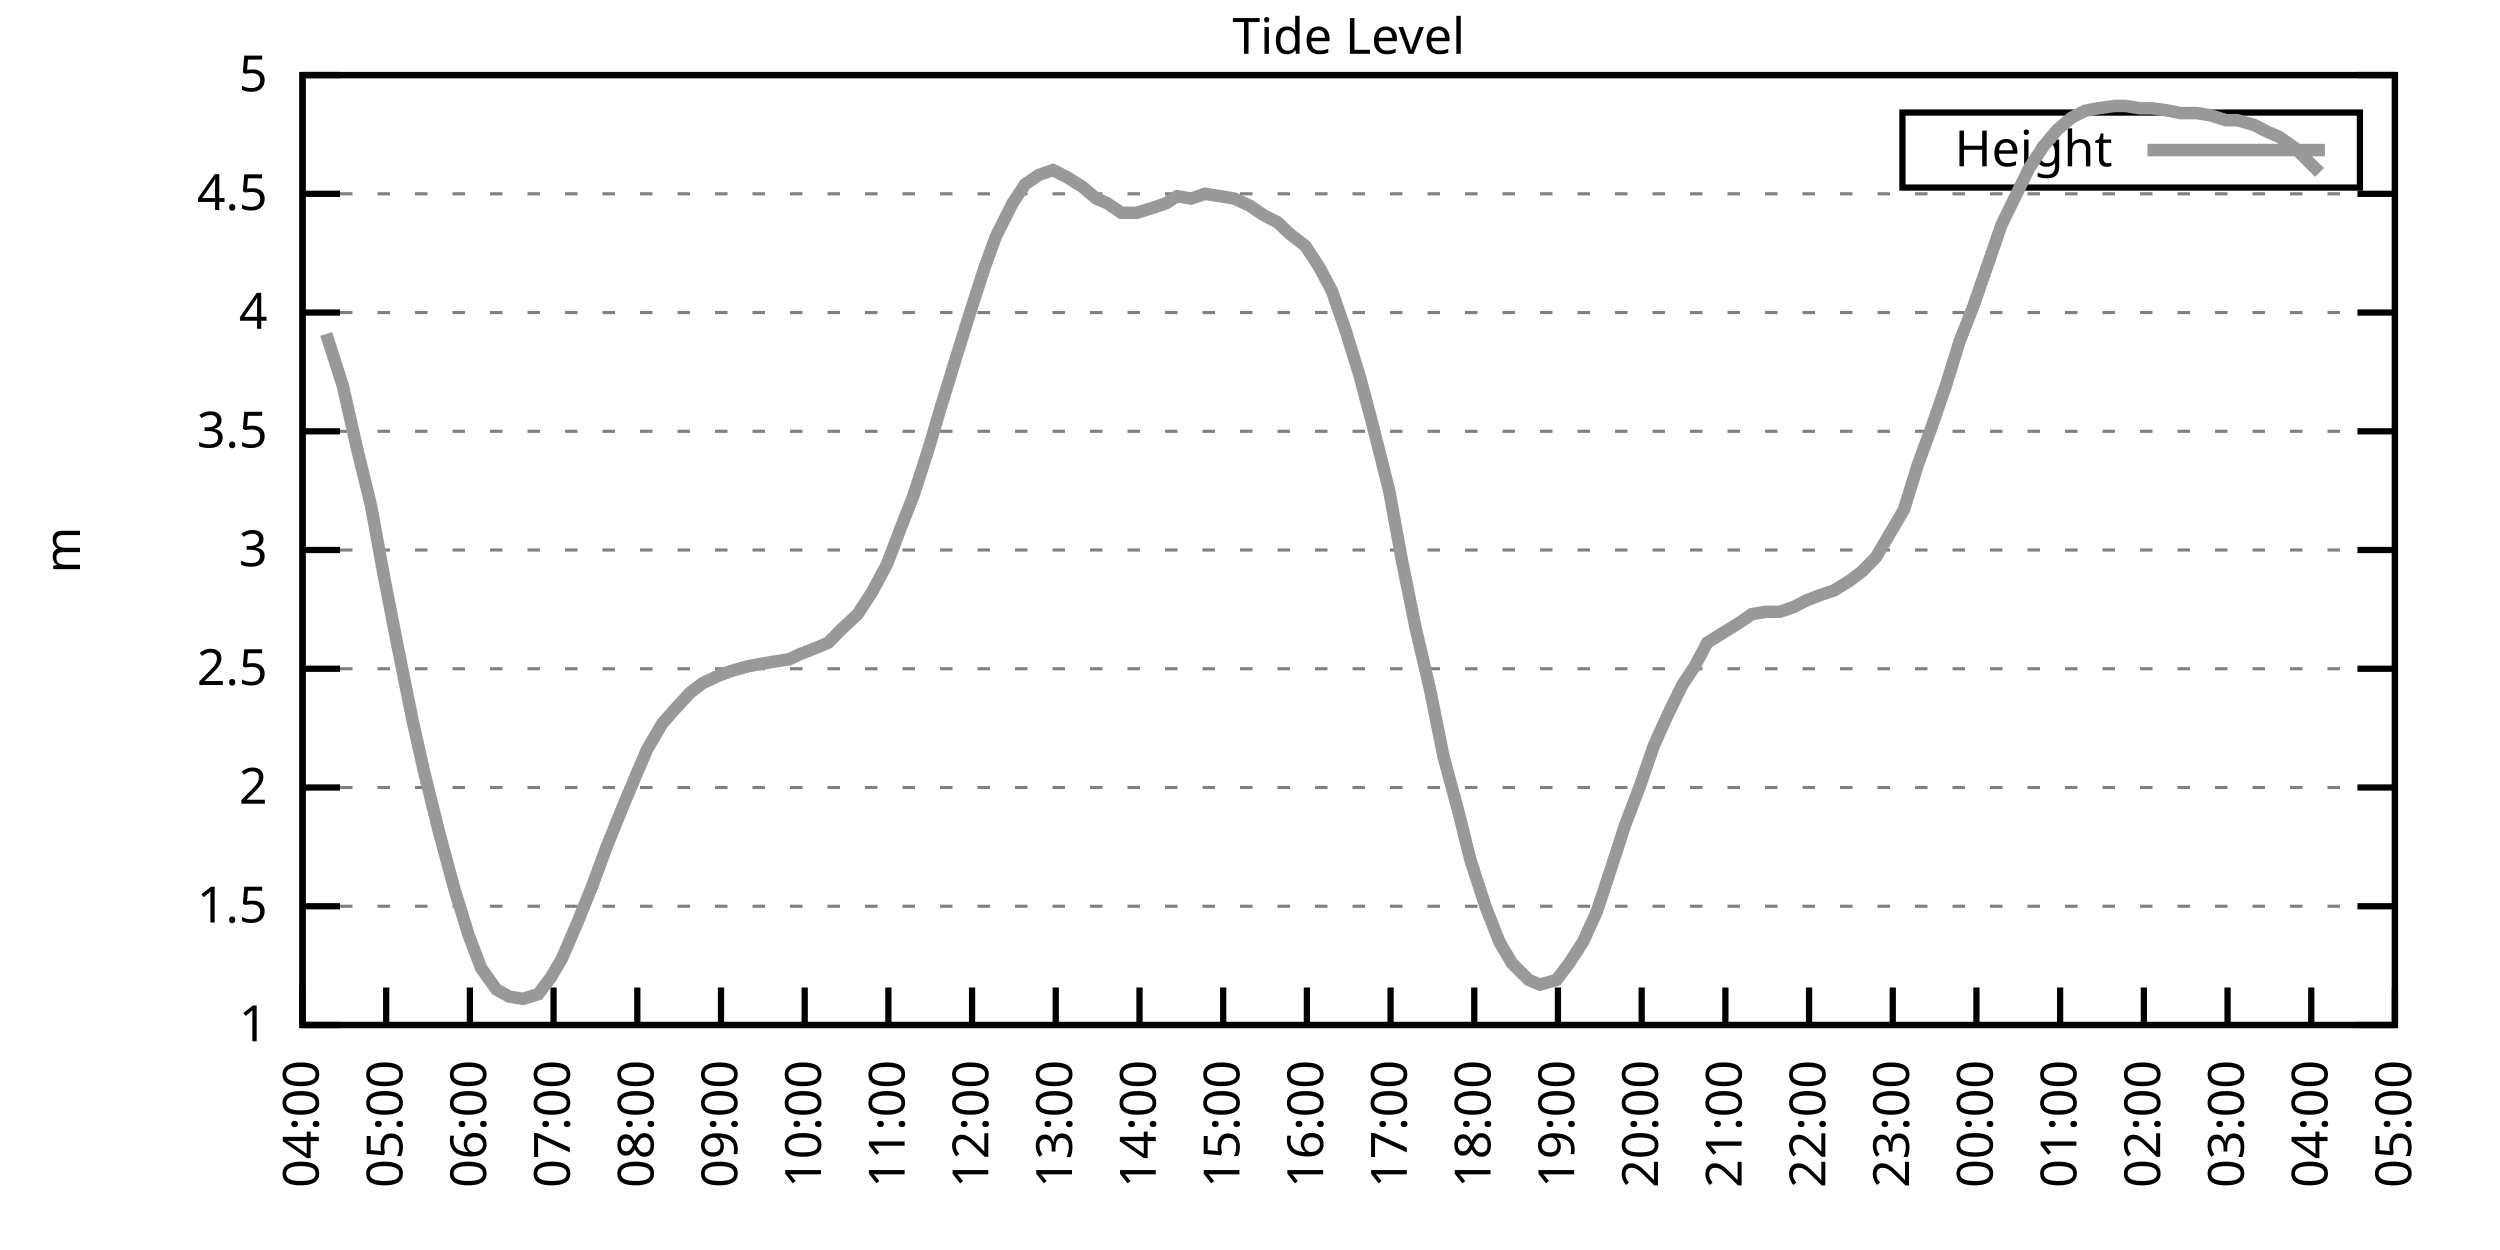
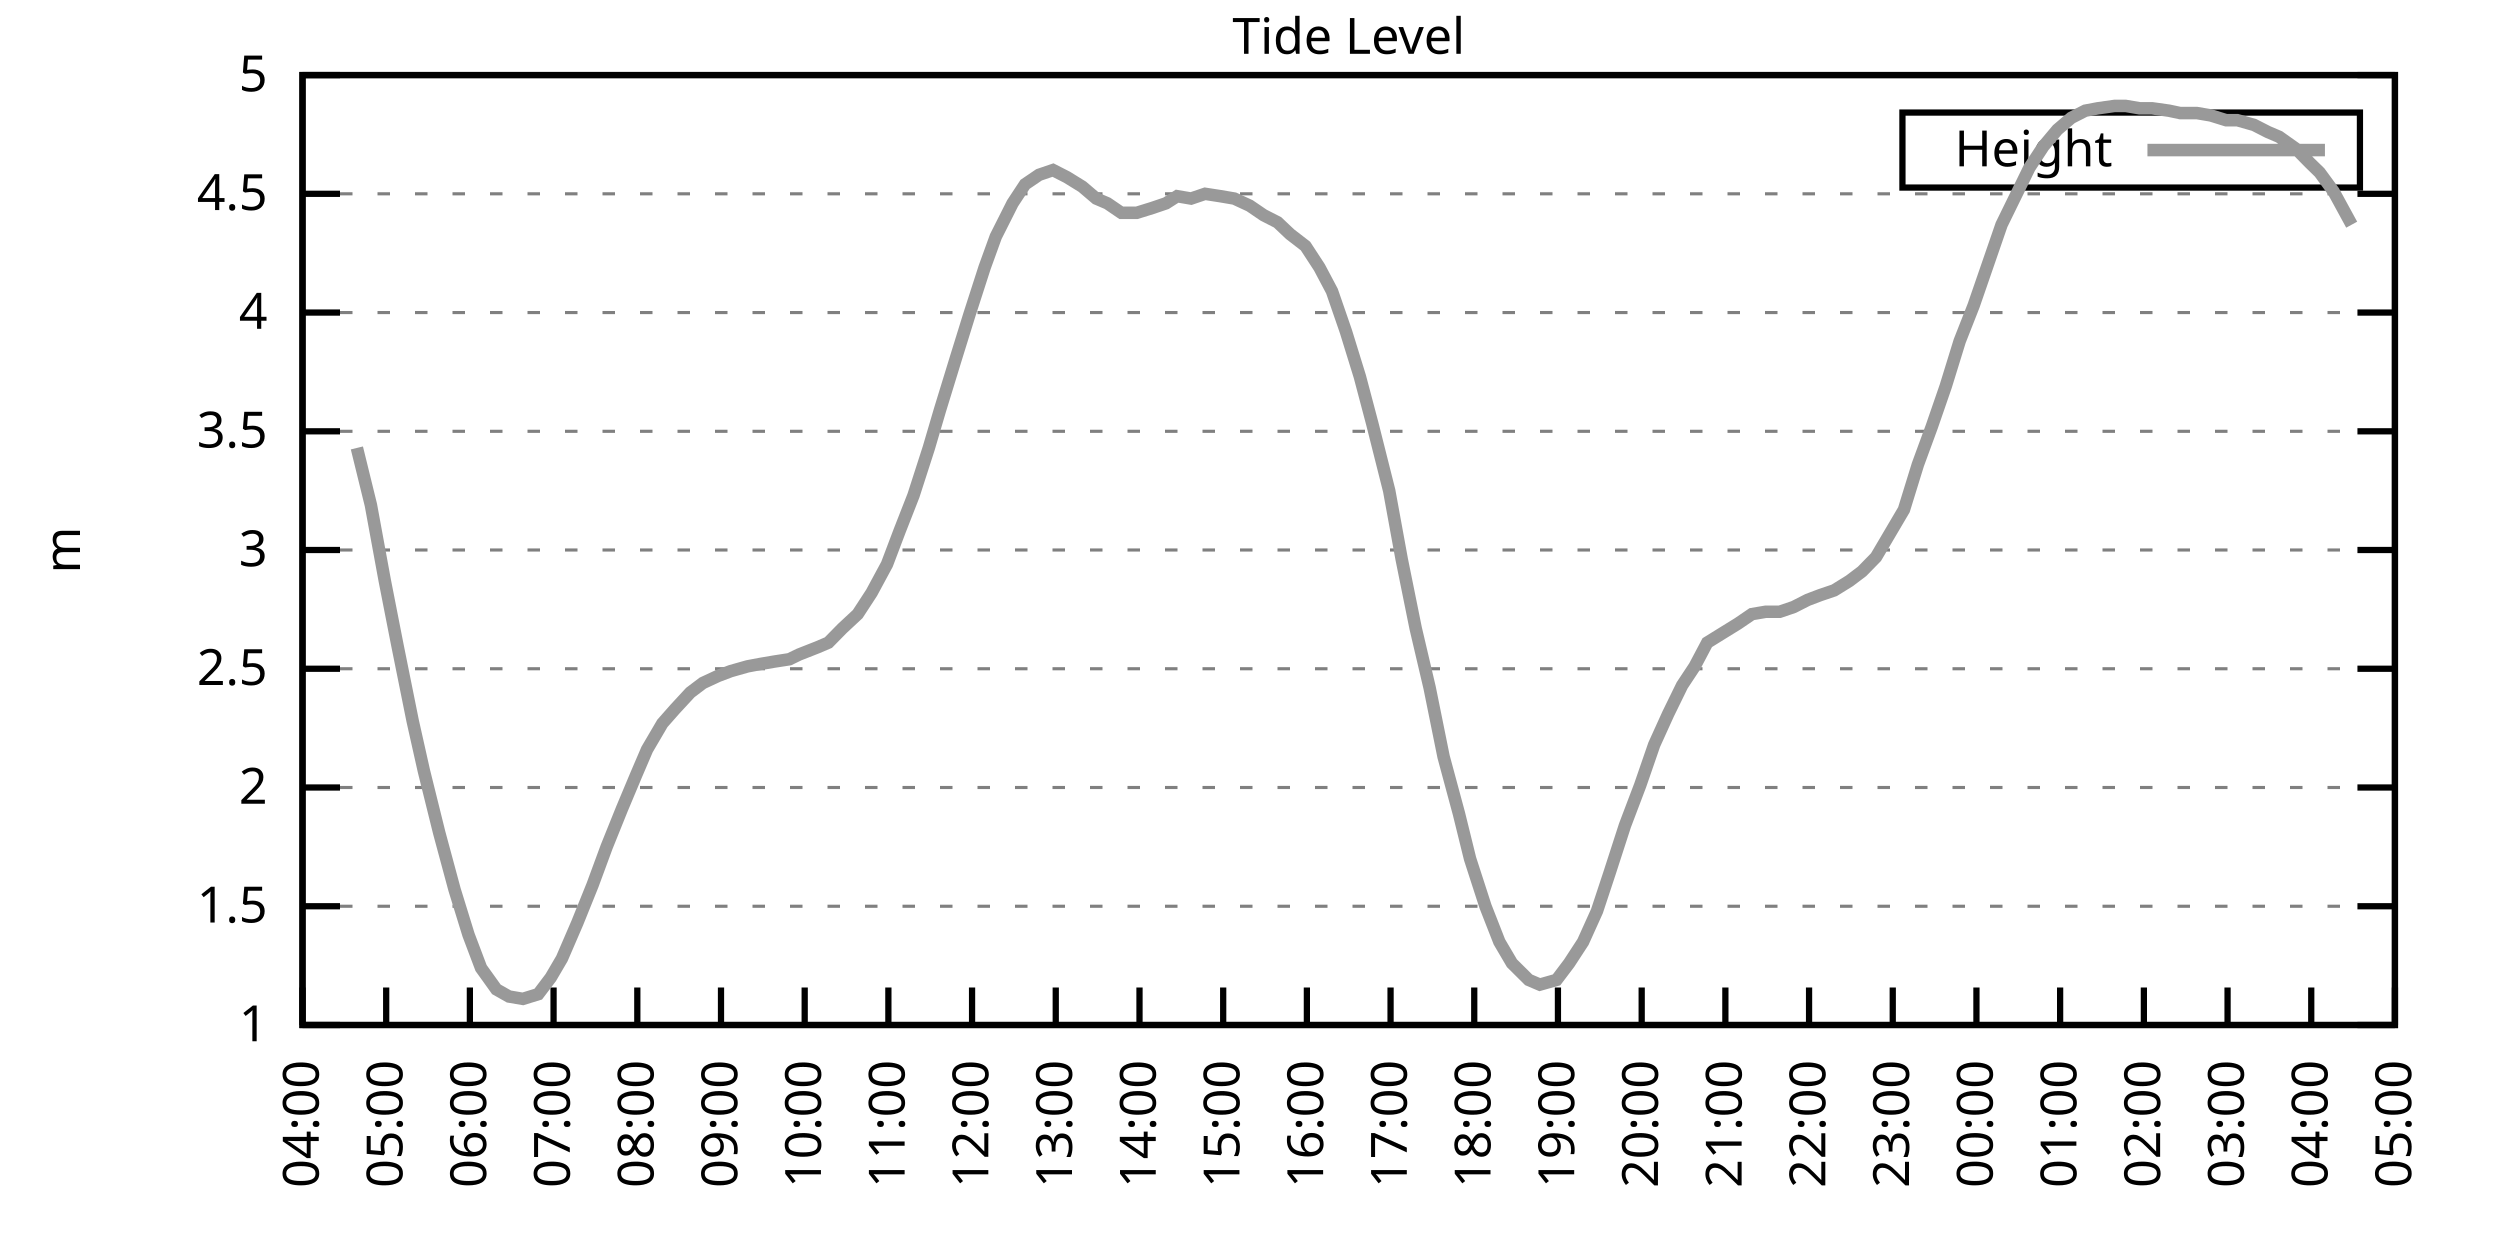
<svg xmlns="http://www.w3.org/2000/svg" xmlns:xlink="http://www.w3.org/1999/xlink" width="400" height="200" viewBox="0 0 400 200">
  <g id="gnuplot_canvas">
    <rect x="0" y="0" width="400" height="200" fill="none" />
    <defs>
      <circle id="gpDot" r="0.5" stroke-width="0.5" stroke="currentColor" />
      <path id="gpPt0" stroke-width="0.333" stroke="currentColor" d="M-1,0 h2 M0,-1 v2" />
      <path id="gpPt1" stroke-width="0.333" stroke="currentColor" d="M-1,-1 L1,1 M1,-1 L-1,1" />
      <path id="gpPt2" stroke-width="0.333" stroke="currentColor" d="M-1,0 L1,0 M0,-1 L0,1 M-1,-1 L1,1 M-1,1 L1,-1" />
      <rect id="gpPt3" stroke-width="0.333" stroke="currentColor" x="-1" y="-1" width="2" height="2" />
      <rect id="gpPt4" stroke-width="0.333" stroke="currentColor" fill="currentColor" x="-1" y="-1" width="2" height="2" />
      <circle id="gpPt5" stroke-width="0.333" stroke="currentColor" cx="0" cy="0" r="1" />
      <use xlink:href="#gpPt5" id="gpPt6" fill="currentColor" stroke="none" />
      <path id="gpPt7" stroke-width="0.333" stroke="currentColor" d="M0,-1.33 L-1.33,0.67 L1.33,0.67 z" />
      <use xlink:href="#gpPt7" id="gpPt8" fill="currentColor" stroke="none" />
      <use xlink:href="#gpPt7" id="gpPt9" stroke="currentColor" transform="rotate(180)" />
      <use xlink:href="#gpPt9" id="gpPt10" fill="currentColor" stroke="none" />
      <use xlink:href="#gpPt3" id="gpPt11" stroke="currentColor" transform="rotate(45)" />
      <use xlink:href="#gpPt11" id="gpPt12" fill="currentColor" stroke="none" />
      <path id="gpPt13" stroke-width="0.333" stroke="currentColor" d="M0,1.330 L1.265,0.411 L0.782,-1.067 L-0.782,-1.076 L-1.265,0.411 z" />
      <use xlink:href="#gpPt13" id="gpPt14" fill="currentColor" stroke="none" />
      <filter id="textbox" filterUnits="objectBoundingBox" x="0" y="0" height="1" width="1">
        <feFlood flood-color="white" flood-opacity="1" result="bgnd" />
        <feComposite in="SourceGraphic" in2="bgnd" operator="atop" />
      </filter>
      <filter id="greybox" filterUnits="objectBoundingBox" x="0" y="0" height="1" width="1">
        <feFlood flood-color="lightgrey" flood-opacity="1" result="grey" />
        <feComposite in="SourceGraphic" in2="grey" operator="atop" />
      </filter>
    </defs>
    <g fill="none" color="white" stroke="currentColor" stroke-width="1.00" stroke-linecap="butt" stroke-linejoin="miter">
</g>
    <g fill="none" color="black" stroke="currentColor" stroke-width="1.00" stroke-linecap="butt" stroke-linejoin="miter">
      <g stroke="none" shape-rendering="crispEdges">
        <polygon fill="rgb(255, 255, 255)" points="48.40,164.00 383.18,164.00 383.18,12.02 48.40,12.02 " />
      </g>
    </g>
    <g fill="none" color="black" stroke="currentColor" stroke-width="1.00" stroke-linecap="butt" stroke-linejoin="miter">
</g>
    <g fill="none" color="black" stroke="black" stroke-width="0.50" stroke-linecap="butt" stroke-linejoin="miter">
</g>
    <g fill="none" color="gray" stroke="currentColor" stroke-width="0.50" stroke-linecap="butt" stroke-linejoin="miter">
      <path stroke="gray" stroke-dasharray="2,4" class="gridline" d="M48.40,164.00 L383.19,164.00  " />
    </g>
    <g fill="none" color="gray" stroke="gray" stroke-width="1.00" stroke-linecap="butt" stroke-linejoin="miter">
</g>
    <g fill="none" color="black" stroke="currentColor" stroke-width="1.00" stroke-linecap="butt" stroke-linejoin="miter">
      <path stroke="black" d="M48.40,164.00 L54.40,164.00 M383.19,164.00 L377.19,164.00  " />
      <g transform="translate(42.80,166.60)" stroke="none" fill="black" font-family="Sans" font-size="8.00" text-anchor="end">
        <text>
          <tspan font-family="Sans"> 1</tspan>
        </text>
      </g>
    </g>
    <g fill="none" color="black" stroke="currentColor" stroke-width="1.00" stroke-linecap="butt" stroke-linejoin="miter">
</g>
    <g fill="none" color="black" stroke="black" stroke-width="0.50" stroke-linecap="butt" stroke-linejoin="miter">
</g>
    <g fill="none" color="gray" stroke="currentColor" stroke-width="0.50" stroke-linecap="butt" stroke-linejoin="miter">
      <path stroke="gray" stroke-dasharray="2,4" class="gridline" d="M48.40,145.00 L383.19,145.00  " />
    </g>
    <g fill="none" color="gray" stroke="gray" stroke-width="1.00" stroke-linecap="butt" stroke-linejoin="miter">
</g>
    <g fill="none" color="black" stroke="currentColor" stroke-width="1.00" stroke-linecap="butt" stroke-linejoin="miter">
      <path stroke="black" d="M48.40,145.00 L54.40,145.00 M383.19,145.00 L377.19,145.00  " />
      <g transform="translate(42.80,147.60)" stroke="none" fill="black" font-family="Sans" font-size="8.00" text-anchor="end">
        <text>
          <tspan font-family="Sans"> 1.5</tspan>
        </text>
      </g>
    </g>
    <g fill="none" color="black" stroke="currentColor" stroke-width="1.00" stroke-linecap="butt" stroke-linejoin="miter">
</g>
    <g fill="none" color="black" stroke="black" stroke-width="0.50" stroke-linecap="butt" stroke-linejoin="miter">
</g>
    <g fill="none" color="gray" stroke="currentColor" stroke-width="0.50" stroke-linecap="butt" stroke-linejoin="miter">
      <path stroke="gray" stroke-dasharray="2,4" class="gridline" d="M48.40,126.00 L383.19,126.00  " />
    </g>
    <g fill="none" color="gray" stroke="gray" stroke-width="1.00" stroke-linecap="butt" stroke-linejoin="miter">
</g>
    <g fill="none" color="black" stroke="currentColor" stroke-width="1.00" stroke-linecap="butt" stroke-linejoin="miter">
      <path stroke="black" d="M48.40,126.00 L54.40,126.00 M383.19,126.00 L377.19,126.00  " />
      <g transform="translate(42.80,128.60)" stroke="none" fill="black" font-family="Sans" font-size="8.00" text-anchor="end">
        <text>
          <tspan font-family="Sans"> 2</tspan>
        </text>
      </g>
    </g>
    <g fill="none" color="black" stroke="currentColor" stroke-width="1.00" stroke-linecap="butt" stroke-linejoin="miter">
</g>
    <g fill="none" color="black" stroke="black" stroke-width="0.50" stroke-linecap="butt" stroke-linejoin="miter">
</g>
    <g fill="none" color="gray" stroke="currentColor" stroke-width="0.50" stroke-linecap="butt" stroke-linejoin="miter">
      <path stroke="gray" stroke-dasharray="2,4" class="gridline" d="M48.40,107.00 L383.19,107.00  " />
    </g>
    <g fill="none" color="gray" stroke="gray" stroke-width="1.00" stroke-linecap="butt" stroke-linejoin="miter">
</g>
    <g fill="none" color="black" stroke="currentColor" stroke-width="1.00" stroke-linecap="butt" stroke-linejoin="miter">
      <path stroke="black" d="M48.40,107.00 L54.40,107.00 M383.19,107.00 L377.19,107.00  " />
      <g transform="translate(42.80,109.60)" stroke="none" fill="black" font-family="Sans" font-size="8.00" text-anchor="end">
        <text>
          <tspan font-family="Sans"> 2.5</tspan>
        </text>
      </g>
    </g>
    <g fill="none" color="black" stroke="currentColor" stroke-width="1.00" stroke-linecap="butt" stroke-linejoin="miter">
</g>
    <g fill="none" color="black" stroke="black" stroke-width="0.50" stroke-linecap="butt" stroke-linejoin="miter">
</g>
    <g fill="none" color="gray" stroke="currentColor" stroke-width="0.50" stroke-linecap="butt" stroke-linejoin="miter">
      <path stroke="gray" stroke-dasharray="2,4" class="gridline" d="M48.40,88.00 L383.19,88.00  " />
    </g>
    <g fill="none" color="gray" stroke="gray" stroke-width="1.00" stroke-linecap="butt" stroke-linejoin="miter">
</g>
    <g fill="none" color="black" stroke="currentColor" stroke-width="1.00" stroke-linecap="butt" stroke-linejoin="miter">
      <path stroke="black" d="M48.40,88.00 L54.40,88.00 M383.19,88.00 L377.19,88.00  " />
      <g transform="translate(42.80,90.60)" stroke="none" fill="black" font-family="Sans" font-size="8.00" text-anchor="end">
        <text>
          <tspan font-family="Sans"> 3</tspan>
        </text>
      </g>
    </g>
    <g fill="none" color="black" stroke="currentColor" stroke-width="1.00" stroke-linecap="butt" stroke-linejoin="miter">
</g>
    <g fill="none" color="black" stroke="black" stroke-width="0.50" stroke-linecap="butt" stroke-linejoin="miter">
</g>
    <g fill="none" color="gray" stroke="currentColor" stroke-width="0.50" stroke-linecap="butt" stroke-linejoin="miter">
      <path stroke="gray" stroke-dasharray="2,4" class="gridline" d="M48.40,69.01 L383.19,69.01  " />
    </g>
    <g fill="none" color="gray" stroke="gray" stroke-width="1.00" stroke-linecap="butt" stroke-linejoin="miter">
</g>
    <g fill="none" color="black" stroke="currentColor" stroke-width="1.00" stroke-linecap="butt" stroke-linejoin="miter">
      <path stroke="black" d="M48.40,69.01 L54.40,69.01 M383.19,69.01 L377.19,69.01  " />
      <g transform="translate(42.80,71.61)" stroke="none" fill="black" font-family="Sans" font-size="8.00" text-anchor="end">
        <text>
          <tspan font-family="Sans"> 3.5</tspan>
        </text>
      </g>
    </g>
    <g fill="none" color="black" stroke="currentColor" stroke-width="1.00" stroke-linecap="butt" stroke-linejoin="miter">
</g>
    <g fill="none" color="black" stroke="black" stroke-width="0.50" stroke-linecap="butt" stroke-linejoin="miter">
</g>
    <g fill="none" color="gray" stroke="currentColor" stroke-width="0.50" stroke-linecap="butt" stroke-linejoin="miter">
      <path stroke="gray" stroke-dasharray="2,4" class="gridline" d="M48.40,50.01 L383.19,50.01  " />
    </g>
    <g fill="none" color="gray" stroke="gray" stroke-width="1.00" stroke-linecap="butt" stroke-linejoin="miter">
</g>
    <g fill="none" color="black" stroke="currentColor" stroke-width="1.00" stroke-linecap="butt" stroke-linejoin="miter">
      <path stroke="black" d="M48.40,50.01 L54.40,50.01 M383.19,50.01 L377.19,50.01  " />
      <g transform="translate(42.80,52.61)" stroke="none" fill="black" font-family="Sans" font-size="8.00" text-anchor="end">
        <text>
          <tspan font-family="Sans"> 4</tspan>
        </text>
      </g>
    </g>
    <g fill="none" color="black" stroke="currentColor" stroke-width="1.00" stroke-linecap="butt" stroke-linejoin="miter">
</g>
    <g fill="none" color="black" stroke="black" stroke-width="0.50" stroke-linecap="butt" stroke-linejoin="miter">
</g>
    <g fill="none" color="gray" stroke="currentColor" stroke-width="0.50" stroke-linecap="butt" stroke-linejoin="miter">
      <path stroke="gray" stroke-dasharray="2,4" class="gridline" d="M48.40,31.01 L383.19,31.01  " />
    </g>
    <g fill="none" color="gray" stroke="gray" stroke-width="1.00" stroke-linecap="butt" stroke-linejoin="miter">
</g>
    <g fill="none" color="black" stroke="currentColor" stroke-width="1.00" stroke-linecap="butt" stroke-linejoin="miter">
      <path stroke="black" d="M48.40,31.01 L54.40,31.01 M383.19,31.01 L377.19,31.01  " />
      <g transform="translate(42.80,33.61)" stroke="none" fill="black" font-family="Sans" font-size="8.00" text-anchor="end">
        <text>
          <tspan font-family="Sans"> 4.5</tspan>
        </text>
      </g>
    </g>
    <g fill="none" color="black" stroke="currentColor" stroke-width="1.00" stroke-linecap="butt" stroke-linejoin="miter">
</g>
    <g fill="none" color="black" stroke="black" stroke-width="0.50" stroke-linecap="butt" stroke-linejoin="miter">
</g>
    <g fill="none" color="gray" stroke="currentColor" stroke-width="0.50" stroke-linecap="butt" stroke-linejoin="miter">
      <path stroke="gray" stroke-dasharray="2,4" class="gridline" d="M48.40,12.01 L383.19,12.01  " />
    </g>
    <g fill="none" color="gray" stroke="gray" stroke-width="1.00" stroke-linecap="butt" stroke-linejoin="miter">
</g>
    <g fill="none" color="black" stroke="currentColor" stroke-width="1.00" stroke-linecap="butt" stroke-linejoin="miter">
      <path stroke="black" d="M48.40,12.01 L54.40,12.01 M383.19,12.01 L377.19,12.01  " />
      <g transform="translate(42.80,14.61)" stroke="none" fill="black" font-family="Sans" font-size="8.00" text-anchor="end">
        <text>
          <tspan font-family="Sans"> 5</tspan>
        </text>
      </g>
    </g>
    <g fill="none" color="black" stroke="currentColor" stroke-width="1.00" stroke-linecap="butt" stroke-linejoin="miter">
      <path stroke="black" d="M48.40,164.00 L48.40,158.00  " />
      <g transform="translate(51.00,169.60) rotate(270.00)" stroke="none" fill="black" font-family="Sans" font-size="8.00" text-anchor="end">
        <text>
          <tspan font-family="Sans">04:00</tspan>
        </text>
      </g>
    </g>
    <g fill="none" color="black" stroke="currentColor" stroke-width="1.00" stroke-linecap="butt" stroke-linejoin="miter">
      <path stroke="black" d="M61.79,164.00 L61.79,158.00  " />
      <g transform="translate(64.39,169.60) rotate(270.00)" stroke="none" fill="black" font-family="Sans" font-size="8.00" text-anchor="end">
        <text>
          <tspan font-family="Sans">05:00</tspan>
        </text>
      </g>
    </g>
    <g fill="none" color="black" stroke="currentColor" stroke-width="1.00" stroke-linecap="butt" stroke-linejoin="miter">
      <path stroke="black" d="M75.18,164.00 L75.18,158.00  " />
      <g transform="translate(77.78,169.60) rotate(270.00)" stroke="none" fill="black" font-family="Sans" font-size="8.00" text-anchor="end">
        <text>
          <tspan font-family="Sans">06:00</tspan>
        </text>
      </g>
    </g>
    <g fill="none" color="black" stroke="currentColor" stroke-width="1.00" stroke-linecap="butt" stroke-linejoin="miter">
      <path stroke="black" d="M88.57,164.00 L88.57,158.00  " />
      <g transform="translate(91.17,169.60) rotate(270.00)" stroke="none" fill="black" font-family="Sans" font-size="8.00" text-anchor="end">
        <text>
          <tspan font-family="Sans">07:00</tspan>
        </text>
      </g>
    </g>
    <g fill="none" color="black" stroke="currentColor" stroke-width="1.00" stroke-linecap="butt" stroke-linejoin="miter">
      <path stroke="black" d="M101.97,164.00 L101.97,158.00  " />
      <g transform="translate(104.57,169.60) rotate(270.00)" stroke="none" fill="black" font-family="Sans" font-size="8.00" text-anchor="end">
        <text>
          <tspan font-family="Sans">08:00</tspan>
        </text>
      </g>
    </g>
    <g fill="none" color="black" stroke="currentColor" stroke-width="1.00" stroke-linecap="butt" stroke-linejoin="miter">
      <path stroke="black" d="M115.36,164.00 L115.36,158.00  " />
      <g transform="translate(117.96,169.60) rotate(270.00)" stroke="none" fill="black" font-family="Sans" font-size="8.00" text-anchor="end">
        <text>
          <tspan font-family="Sans">09:00</tspan>
        </text>
      </g>
    </g>
    <g fill="none" color="black" stroke="currentColor" stroke-width="1.00" stroke-linecap="butt" stroke-linejoin="miter">
      <path stroke="black" d="M128.75,164.00 L128.75,158.00  " />
      <g transform="translate(131.35,169.60) rotate(270.00)" stroke="none" fill="black" font-family="Sans" font-size="8.00" text-anchor="end">
        <text>
          <tspan font-family="Sans">10:00</tspan>
        </text>
      </g>
    </g>
    <g fill="none" color="black" stroke="currentColor" stroke-width="1.00" stroke-linecap="butt" stroke-linejoin="miter">
      <path stroke="black" d="M142.14,164.00 L142.14,158.00  " />
      <g transform="translate(144.74,169.60) rotate(270.00)" stroke="none" fill="black" font-family="Sans" font-size="8.00" text-anchor="end">
        <text>
          <tspan font-family="Sans">11:00</tspan>
        </text>
      </g>
    </g>
    <g fill="none" color="black" stroke="currentColor" stroke-width="1.00" stroke-linecap="butt" stroke-linejoin="miter">
      <path stroke="black" d="M155.53,164.00 L155.53,158.00  " />
      <g transform="translate(158.13,169.60) rotate(270.00)" stroke="none" fill="black" font-family="Sans" font-size="8.00" text-anchor="end">
        <text>
          <tspan font-family="Sans">12:00</tspan>
        </text>
      </g>
    </g>
    <g fill="none" color="black" stroke="currentColor" stroke-width="1.00" stroke-linecap="butt" stroke-linejoin="miter">
      <path stroke="black" d="M168.92,164.00 L168.92,158.00  " />
      <g transform="translate(171.52,169.60) rotate(270.00)" stroke="none" fill="black" font-family="Sans" font-size="8.00" text-anchor="end">
        <text>
          <tspan font-family="Sans">13:00</tspan>
        </text>
      </g>
    </g>
    <g fill="none" color="black" stroke="currentColor" stroke-width="1.00" stroke-linecap="butt" stroke-linejoin="miter">
      <path stroke="black" d="M182.32,164.00 L182.32,158.00  " />
      <g transform="translate(184.92,169.60) rotate(270.00)" stroke="none" fill="black" font-family="Sans" font-size="8.00" text-anchor="end">
        <text>
          <tspan font-family="Sans">14:00</tspan>
        </text>
      </g>
    </g>
    <g fill="none" color="black" stroke="currentColor" stroke-width="1.00" stroke-linecap="butt" stroke-linejoin="miter">
      <path stroke="black" d="M195.71,164.00 L195.71,158.00  " />
      <g transform="translate(198.31,169.60) rotate(270.00)" stroke="none" fill="black" font-family="Sans" font-size="8.00" text-anchor="end">
        <text>
          <tspan font-family="Sans">15:00</tspan>
        </text>
      </g>
    </g>
    <g fill="none" color="black" stroke="currentColor" stroke-width="1.00" stroke-linecap="butt" stroke-linejoin="miter">
      <path stroke="black" d="M209.10,164.00 L209.10,158.00  " />
      <g transform="translate(211.70,169.60) rotate(270.00)" stroke="none" fill="black" font-family="Sans" font-size="8.00" text-anchor="end">
        <text>
          <tspan font-family="Sans">16:00</tspan>
        </text>
      </g>
    </g>
    <g fill="none" color="black" stroke="currentColor" stroke-width="1.00" stroke-linecap="butt" stroke-linejoin="miter">
      <path stroke="black" d="M222.49,164.00 L222.49,158.00  " />
      <g transform="translate(225.09,169.60) rotate(270.00)" stroke="none" fill="black" font-family="Sans" font-size="8.00" text-anchor="end">
        <text>
          <tspan font-family="Sans">17:00</tspan>
        </text>
      </g>
    </g>
    <g fill="none" color="black" stroke="currentColor" stroke-width="1.00" stroke-linecap="butt" stroke-linejoin="miter">
      <path stroke="black" d="M235.88,164.00 L235.88,158.00  " />
      <g transform="translate(238.48,169.60) rotate(270.00)" stroke="none" fill="black" font-family="Sans" font-size="8.00" text-anchor="end">
        <text>
          <tspan font-family="Sans">18:00</tspan>
        </text>
      </g>
    </g>
    <g fill="none" color="black" stroke="currentColor" stroke-width="1.00" stroke-linecap="butt" stroke-linejoin="miter">
      <path stroke="black" d="M249.27,164.00 L249.27,158.00  " />
      <g transform="translate(251.87,169.60) rotate(270.00)" stroke="none" fill="black" font-family="Sans" font-size="8.00" text-anchor="end">
        <text>
          <tspan font-family="Sans">19:00</tspan>
        </text>
      </g>
    </g>
    <g fill="none" color="black" stroke="currentColor" stroke-width="1.00" stroke-linecap="butt" stroke-linejoin="miter">
      <path stroke="black" d="M262.67,164.00 L262.67,158.00  " />
      <g transform="translate(265.27,169.60) rotate(270.00)" stroke="none" fill="black" font-family="Sans" font-size="8.00" text-anchor="end">
        <text>
          <tspan font-family="Sans">20:00</tspan>
        </text>
      </g>
    </g>
    <g fill="none" color="black" stroke="currentColor" stroke-width="1.00" stroke-linecap="butt" stroke-linejoin="miter">
      <path stroke="black" d="M276.06,164.00 L276.06,158.00  " />
      <g transform="translate(278.66,169.60) rotate(270.00)" stroke="none" fill="black" font-family="Sans" font-size="8.00" text-anchor="end">
        <text>
          <tspan font-family="Sans">21:00</tspan>
        </text>
      </g>
    </g>
    <g fill="none" color="black" stroke="currentColor" stroke-width="1.00" stroke-linecap="butt" stroke-linejoin="miter">
      <path stroke="black" d="M289.45,164.00 L289.45,158.00  " />
      <g transform="translate(292.05,169.60) rotate(270.00)" stroke="none" fill="black" font-family="Sans" font-size="8.00" text-anchor="end">
        <text>
          <tspan font-family="Sans">22:00</tspan>
        </text>
      </g>
    </g>
    <g fill="none" color="black" stroke="currentColor" stroke-width="1.00" stroke-linecap="butt" stroke-linejoin="miter">
      <path stroke="black" d="M302.84,164.00 L302.84,158.00  " />
      <g transform="translate(305.44,169.60) rotate(270.00)" stroke="none" fill="black" font-family="Sans" font-size="8.00" text-anchor="end">
        <text>
          <tspan font-family="Sans">23:00</tspan>
        </text>
      </g>
    </g>
    <g fill="none" color="black" stroke="currentColor" stroke-width="1.00" stroke-linecap="butt" stroke-linejoin="miter">
      <path stroke="black" d="M316.23,164.00 L316.23,158.00  " />
      <g transform="translate(318.83,169.60) rotate(270.00)" stroke="none" fill="black" font-family="Sans" font-size="8.00" text-anchor="end">
        <text>
          <tspan font-family="Sans">00:00</tspan>
        </text>
      </g>
    </g>
    <g fill="none" color="black" stroke="currentColor" stroke-width="1.00" stroke-linecap="butt" stroke-linejoin="miter">
      <path stroke="black" d="M329.62,164.00 L329.62,158.00  " />
      <g transform="translate(332.22,169.60) rotate(270.00)" stroke="none" fill="black" font-family="Sans" font-size="8.00" text-anchor="end">
        <text>
          <tspan font-family="Sans">01:00</tspan>
        </text>
      </g>
    </g>
    <g fill="none" color="black" stroke="currentColor" stroke-width="1.00" stroke-linecap="butt" stroke-linejoin="miter">
      <path stroke="black" d="M343.02,164.00 L343.02,158.00  " />
      <g transform="translate(345.62,169.60) rotate(270.00)" stroke="none" fill="black" font-family="Sans" font-size="8.00" text-anchor="end">
        <text>
          <tspan font-family="Sans">02:00</tspan>
        </text>
      </g>
    </g>
    <g fill="none" color="black" stroke="currentColor" stroke-width="1.00" stroke-linecap="butt" stroke-linejoin="miter">
      <path stroke="black" d="M356.41,164.00 L356.41,158.00  " />
      <g transform="translate(359.01,169.60) rotate(270.00)" stroke="none" fill="black" font-family="Sans" font-size="8.00" text-anchor="end">
        <text>
          <tspan font-family="Sans">03:00</tspan>
        </text>
      </g>
    </g>
    <g fill="none" color="black" stroke="currentColor" stroke-width="1.00" stroke-linecap="butt" stroke-linejoin="miter">
      <path stroke="black" d="M369.80,164.00 L369.80,158.00  " />
      <g transform="translate(372.40,169.60) rotate(270.00)" stroke="none" fill="black" font-family="Sans" font-size="8.00" text-anchor="end">
        <text>
          <tspan font-family="Sans">04:00</tspan>
        </text>
      </g>
    </g>
    <g fill="none" color="black" stroke="currentColor" stroke-width="1.00" stroke-linecap="butt" stroke-linejoin="miter">
      <path stroke="black" d="M383.19,164.00 L383.19,158.00  " />
      <g transform="translate(385.79,169.60) rotate(270.00)" stroke="none" fill="black" font-family="Sans" font-size="8.00" text-anchor="end">
        <text>
          <tspan font-family="Sans">05:00</tspan>
        </text>
      </g>
    </g>
    <g fill="none" color="black" stroke="currentColor" stroke-width="1.00" stroke-linecap="butt" stroke-linejoin="miter">
</g>
    <g fill="none" color="black" stroke="currentColor" stroke-width="1.00" stroke-linecap="butt" stroke-linejoin="miter">
      <path stroke="black" d="M48.40,12.01 L48.40,164.00 L383.19,164.00 L383.19,12.01 L48.40,12.01 Z  " />
    </g>
    <g fill="none" color="black" stroke="currentColor" stroke-width="1.00" stroke-linecap="butt" stroke-linejoin="miter">
</g>
    <g fill="none" color="black" stroke="currentColor" stroke-width="1.00" stroke-linecap="butt" stroke-linejoin="miter">
      <path stroke="black" d="M304.39,30.01 L304.39,18.01 L377.59,18.01 L377.59,30.01 L304.39,30.01 Z  " />
    </g>
    <g id="Tide_level_plot_1">
      <g fill="none" color="white" stroke="black" stroke-width="2.00" stroke-linecap="butt" stroke-linejoin="miter">
</g>
      <g fill="none" color="black" stroke="currentColor" stroke-width="2.00" stroke-linecap="butt" stroke-linejoin="miter">
        <g transform="translate(337.99,26.61)" stroke="none" fill="black" font-family="Sans" font-size="8.00" text-anchor="end">
          <text>
            <tspan font-family="Sans">Height</tspan>
          </text>
        </g>
      </g>
      <g fill="none" color="black" stroke="currentColor" stroke-width="2.00" stroke-linecap="butt" stroke-linejoin="miter">
-         <path stroke="rgb(153, 153, 153)" d="M343.59,24.01 L371.99,24.01 M52.19,53.43 L54.87,61.79 L57.10,71.67 L59.34,80.79 L61.57,92.94 L63.58,103.20   L66.03,115.36 L67.82,123.34 L70.27,133.22 L72.73,142.34 L74.96,149.56 L76.97,154.88 L79.42,158.30 L81.43,159.44   L83.66,159.82 L86.12,159.06 L88.13,156.40 L89.91,153.36 L92.37,147.66 L94.82,141.58 L97.06,135.50 L99.51,129.42   L101.74,124.10 L103.53,119.92 L105.98,115.74 L107.99,113.46 L110.45,110.80 L112.46,109.28 L114.91,108.14 L116.92,107.38   L119.60,106.62 L121.61,106.24 L123.84,105.86 L126.29,105.48 L127.86,104.72 L130.76,103.58 L132.54,102.82 L134.78,100.54   L137.23,98.26 L139.46,94.84 L141.92,90.28 L143.93,84.97 L146.16,79.27 L148.61,71.67 L150.40,65.59 L152.85,57.61   L155.09,50.39 L157.54,42.79 L159.33,37.85 L162.01,32.53 L164.01,29.49 L166.25,27.97 L168.48,27.21 L170.71,28.35   L173.17,29.87 L175.40,31.77 L177.18,32.53 L179.41,34.05 L181.87,34.05 L184.32,33.29 L186.56,32.53 L188.34,31.39   L190.57,31.77 L192.81,31.01 L195.26,31.39 L197.49,31.77 L199.95,32.91 L202.18,34.43 L204.41,35.57 L206.42,37.47   L208.88,39.37 L211.11,42.79 L213.12,46.59 L215.35,53.05 L217.58,60.27 L219.59,67.87 L222.27,78.51 L224.28,89.52   L226.51,100.54 L228.74,110.04 L230.97,121.06 L233.43,130.18 L235.21,137.40 L237.67,145.00 L239.90,150.70 L241.91,154.12   L244.59,156.78 L246.37,157.54 L249.05,156.78 L251.06,154.12 L253.29,150.70 L255.52,145.76 L257.53,139.68 L259.99,132.08   L262.44,125.62 L264.67,119.16 L266.91,114.22 L269.14,109.66 L271.15,106.62 L273.16,102.82 L275.61,101.30 L278.07,99.78   L280.30,98.26 L282.53,97.88 L284.76,97.88 L286.99,97.12 L289.23,95.98 L291.23,95.22 L293.47,94.46 L295.92,92.94   L297.93,91.42 L300.16,89.14 L302.17,85.73 L304.63,81.55 L306.86,74.33 L309.09,68.25 L311.32,61.79 L313.55,54.57   L315.79,48.87 L318.02,42.41 L320.25,35.95 L322.48,31.39 L324.71,26.83 L326.95,23.41 L329.18,20.75 L331.41,18.85   L333.64,17.71 L335.65,17.33 L338.33,16.95 L340.11,16.95 L342.35,17.33 L344.35,17.33 L347.03,17.71 L348.82,18.09   L351.50,18.09 L353.73,18.47 L356.18,19.23 L357.97,19.23 L360.65,19.99 L362.88,21.13 L364.66,21.89 L367.34,23.79   L369.58,26.07 L371.14,27.59  " />
+         <path stroke="rgb(153, 153, 153)" d="M343.59,24.01 L371.99,24.01 M57.10,71.67 L59.34,80.79 L61.57,92.94 L63.58,103.20 L66.03,115.36 L67.82,123.34   L70.27,133.22 L72.73,142.34 L74.96,149.56 L76.97,154.88 L79.42,158.30 L81.43,159.44 L83.66,159.82 L86.12,159.06   L88.13,156.40 L89.91,153.36 L92.37,147.66 L94.82,141.58 L97.06,135.50 L99.51,129.42 L101.74,124.10 L103.53,119.92   L105.98,115.74 L107.99,113.46 L110.45,110.80 L112.46,109.28 L114.91,108.14 L116.92,107.38 L119.60,106.62 L121.61,106.24   L123.84,105.86 L126.29,105.48 L127.86,104.72 L130.76,103.58 L132.54,102.82 L134.78,100.54 L137.23,98.26 L139.46,94.84   L141.92,90.28 L143.93,84.97 L146.16,79.27 L148.61,71.67 L150.40,65.59 L152.85,57.61 L155.09,50.39 L157.54,42.79   L159.33,37.85 L162.01,32.53 L164.01,29.49 L166.25,27.97 L168.48,27.21 L170.71,28.35 L173.17,29.87 L175.40,31.77   L177.18,32.53 L179.41,34.05 L181.87,34.05 L184.32,33.29 L186.56,32.53 L188.34,31.39 L190.57,31.77 L192.81,31.01   L195.26,31.39 L197.49,31.77 L199.95,32.91 L202.18,34.43 L204.41,35.57 L206.42,37.47 L208.88,39.37 L211.11,42.79   L213.12,46.59 L215.35,53.05 L217.58,60.27 L219.59,67.87 L222.27,78.51 L224.28,89.52 L226.51,100.54 L228.74,110.04   L230.97,121.06 L233.43,130.18 L235.21,137.40 L237.67,145.00 L239.90,150.70 L241.91,154.12 L244.59,156.78 L246.37,157.54   L249.05,156.78 L251.06,154.12 L253.29,150.70 L255.52,145.76 L257.53,139.68 L259.99,132.08 L262.44,125.62 L264.67,119.16   L266.91,114.22 L269.14,109.66 L271.15,106.62 L273.16,102.82 L275.61,101.30 L278.07,99.78 L280.30,98.26 L282.53,97.88   L284.76,97.88 L286.99,97.12 L289.23,95.98 L291.23,95.22 L293.47,94.46 L295.92,92.94 L297.93,91.42 L300.16,89.14   L302.17,85.73 L304.63,81.55 L306.86,74.33 L309.09,68.25 L311.32,61.79 L313.55,54.57 L315.79,48.87 L318.02,42.41   L320.25,35.95 L322.48,31.39 L324.71,26.83 L326.95,23.41 L329.18,20.75 L331.41,18.85 L333.64,17.71 L335.65,17.33   L338.33,16.95 L340.11,16.95 L342.35,17.33 L344.35,17.33 L347.03,17.71 L348.82,18.09 L351.50,18.09 L353.73,18.47   L356.18,19.23 L357.97,19.23 L360.65,19.99 L362.88,21.13 L364.66,21.89 L367.34,23.79 L369.58,26.07 L371.14,27.59   L373.37,30.63 L376.27,35.95  " />
      </g>
    </g>
    <g fill="none" color="black" stroke="currentColor" stroke-width="2.00" stroke-linecap="butt" stroke-linejoin="miter">
</g>
    <g fill="none" color="black" stroke="black" stroke-width="1.00" stroke-linecap="butt" stroke-linejoin="miter">
</g>
    <g fill="none" color="black" stroke="currentColor" stroke-width="1.00" stroke-linecap="butt" stroke-linejoin="miter">
      <path stroke="black" d="M48.40,12.01 L48.40,164.00 L383.19,164.00 L383.19,12.01 L48.40,12.01 Z  " />
      <g transform="translate(12.80,88.01) rotate(270.00)" stroke="none" fill="black" font-family="Sans" font-size="8.00" text-anchor="middle">
        <text>
          <tspan font-family="Sans">m</tspan>
        </text>
      </g>
    </g>
    <g fill="none" color="black" stroke="currentColor" stroke-width="1.00" stroke-linecap="butt" stroke-linejoin="miter">
</g>
    <g fill="none" color="black" stroke="currentColor" stroke-width="1.00" stroke-linecap="butt" stroke-linejoin="miter">
      <g transform="translate(215.79,8.61)" stroke="none" fill="black" font-family="Sans" font-size="8.00" text-anchor="middle">
        <text>
          <tspan font-family="Sans">Tide Level</tspan>
        </text>
      </g>
    </g>
    <g fill="none" color="black" stroke="currentColor" stroke-width="1.00" stroke-linecap="butt" stroke-linejoin="miter">
</g>
  </g>
</svg>
